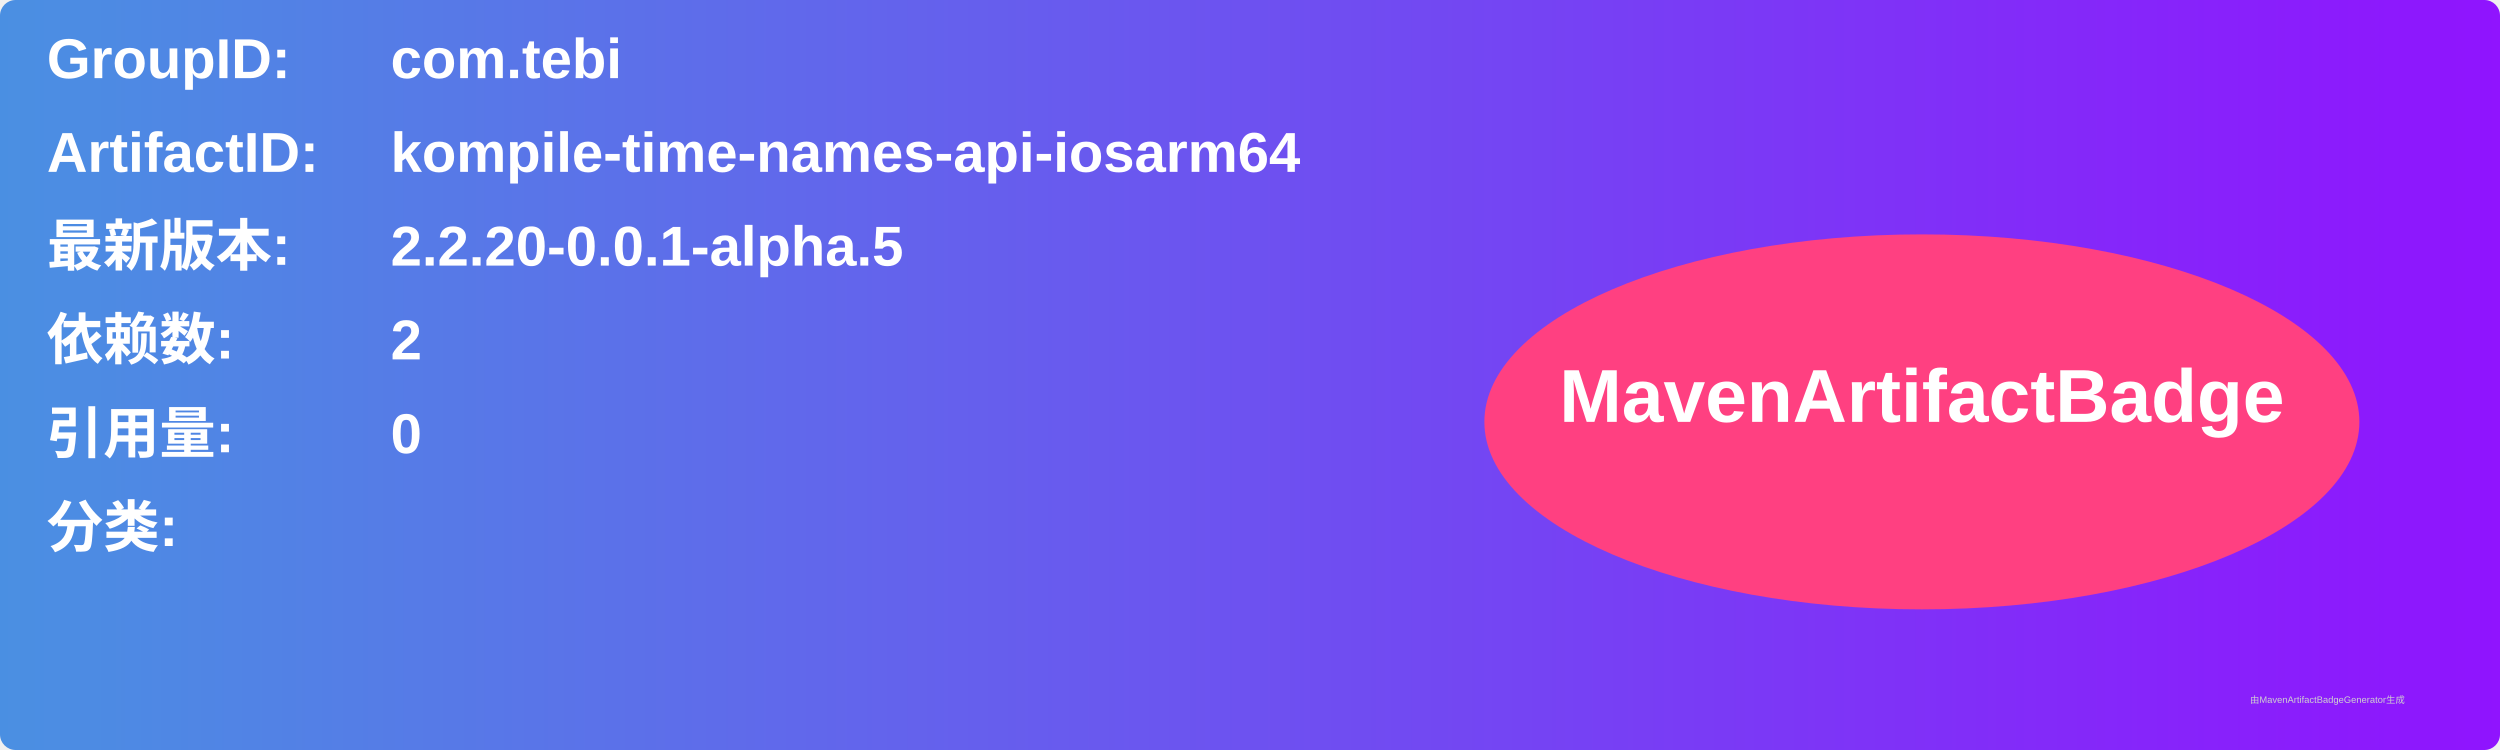
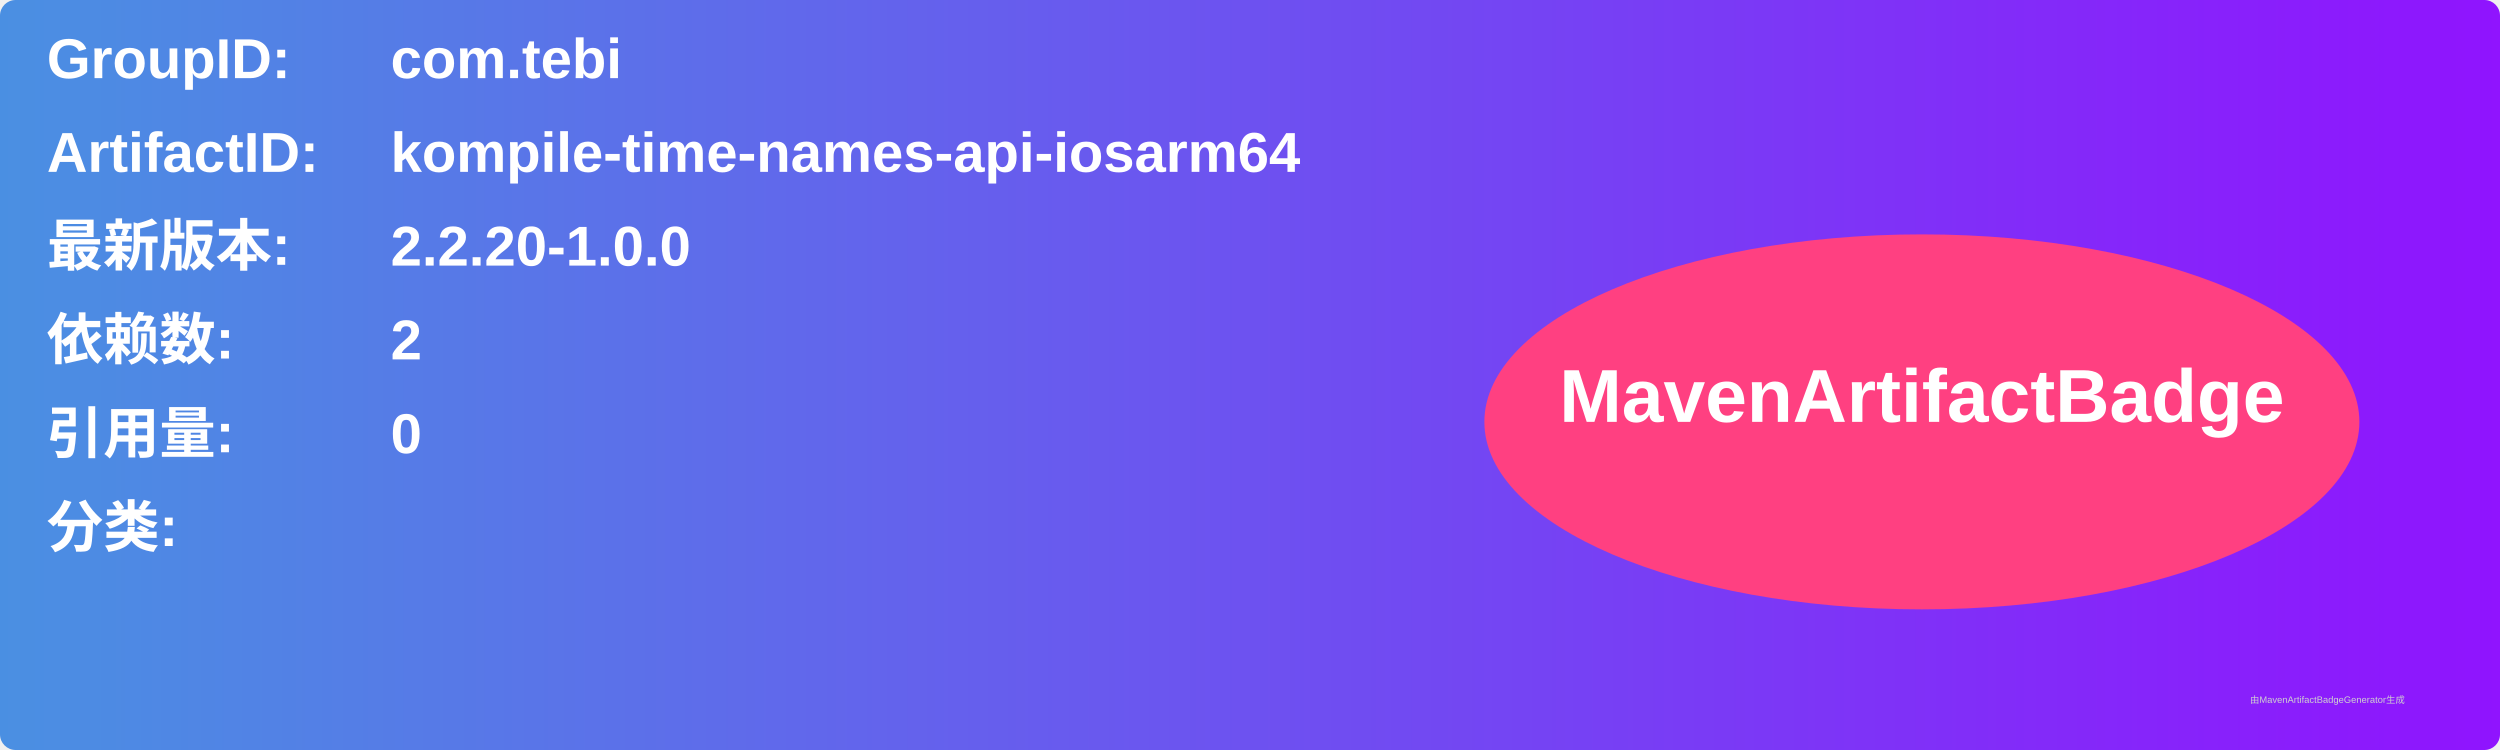
<svg xmlns="http://www.w3.org/2000/svg" width="800" height="240" viewBox="0 0 800 240">
  <linearGradient id="grad" x1="0%" y1="0%" x2="100%" y2="0%">
    <stop offset="0%" stop-color="#4a90e2" />
    <stop offset="100%" stop-color="#9013fe" />
  </linearGradient>
  <rect width="100%" height="100%" rx="5" ry="5" fill="url(#grad)" />
  <g transform="translate(15, 15)">
    <text x="0" y="10" font-family="Arial" font-size="18" fill="white" font-weight="bold" width="260">GroupID:</text>
    <text x="110" y="10" font-family="Arial" font-size="18" fill="white" font-weight="bold" width="460">com.tebi</text>
    <text x="0" y="40" font-family="Arial" font-size="18" fill="white" font-weight="bold" width="260">ArtifactID:</text>
    <text x="110" y="40" font-family="Arial" font-size="18" fill="white" font-weight="bold" width="460">kompile-time-names-api-iosarm64</text>
    <text x="0" y="70" font-family="Arial" font-size="18" fill="white" font-weight="bold">最新版本:</text>
    <text x="110" y="70" font-family="Arial" font-size="18" fill="white" font-weight="bold">
-       <tspan font-weight="bold">2.2.20-0.0.1-alpha.5</tspan>
+       <tspan font-weight="bold">2.2.20-1.0.0</tspan>
    </text>
    <text x="0" y="100" font-family="Arial" font-size="18" fill="white" font-weight="bold">依赖数: </text>
    <text x="110" y="100" font-family="Arial" font-size="18" fill="white">
      <tspan font-weight="bold">2</tspan>
    </text>
    <text x="0" y="130" font-family="Arial" font-size="18" fill="white" font-weight="bold">引用量: </text>
    <text x="110" y="130" font-family="Arial" font-size="18" fill="white">
      <tspan font-weight="bold">0</tspan>
    </text>
    <text x="0" y="160" font-family="Arial" font-size="18" fill="white" font-weight="bold">分类:</text>
    <text x="10" y="190" font-family="Arial" font-size="10" fill="white">
      <tspan font-weight="bold" />
    </text>
    <ellipse cx="600" cy="120" rx="140" ry="60" fill="#ff4081" />
    <text x="600" y="120" text-anchor="middle" font-family="Arial" font-size="24" fill="white" font-weight="bold">MavenArtifactBadge</text>
  </g>
  <text x="720" y="225" font-family="Arial" font-size="3" fill="#d0d0d0">由MavenArtifactBadgeGenerator生成</text>
</svg>
